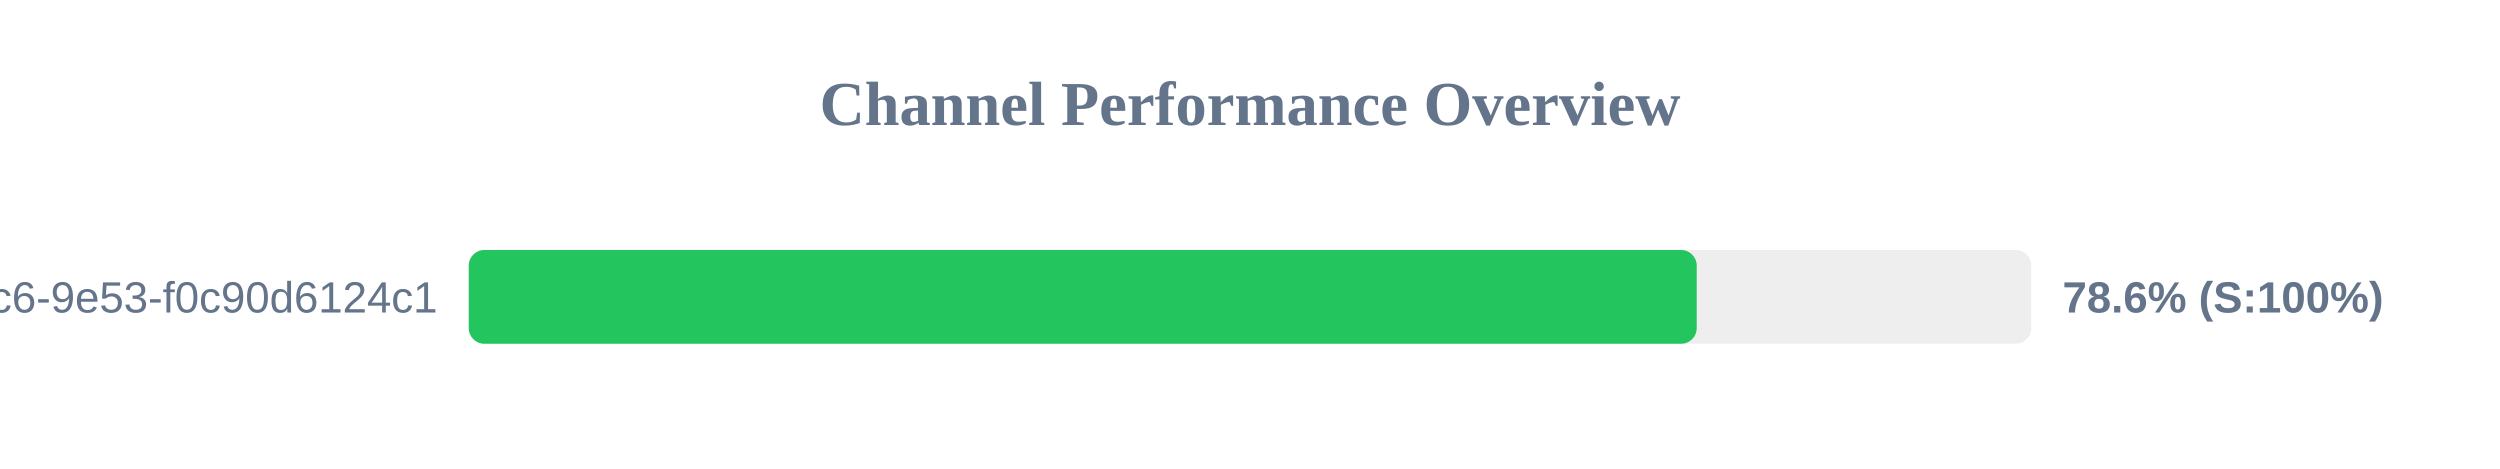
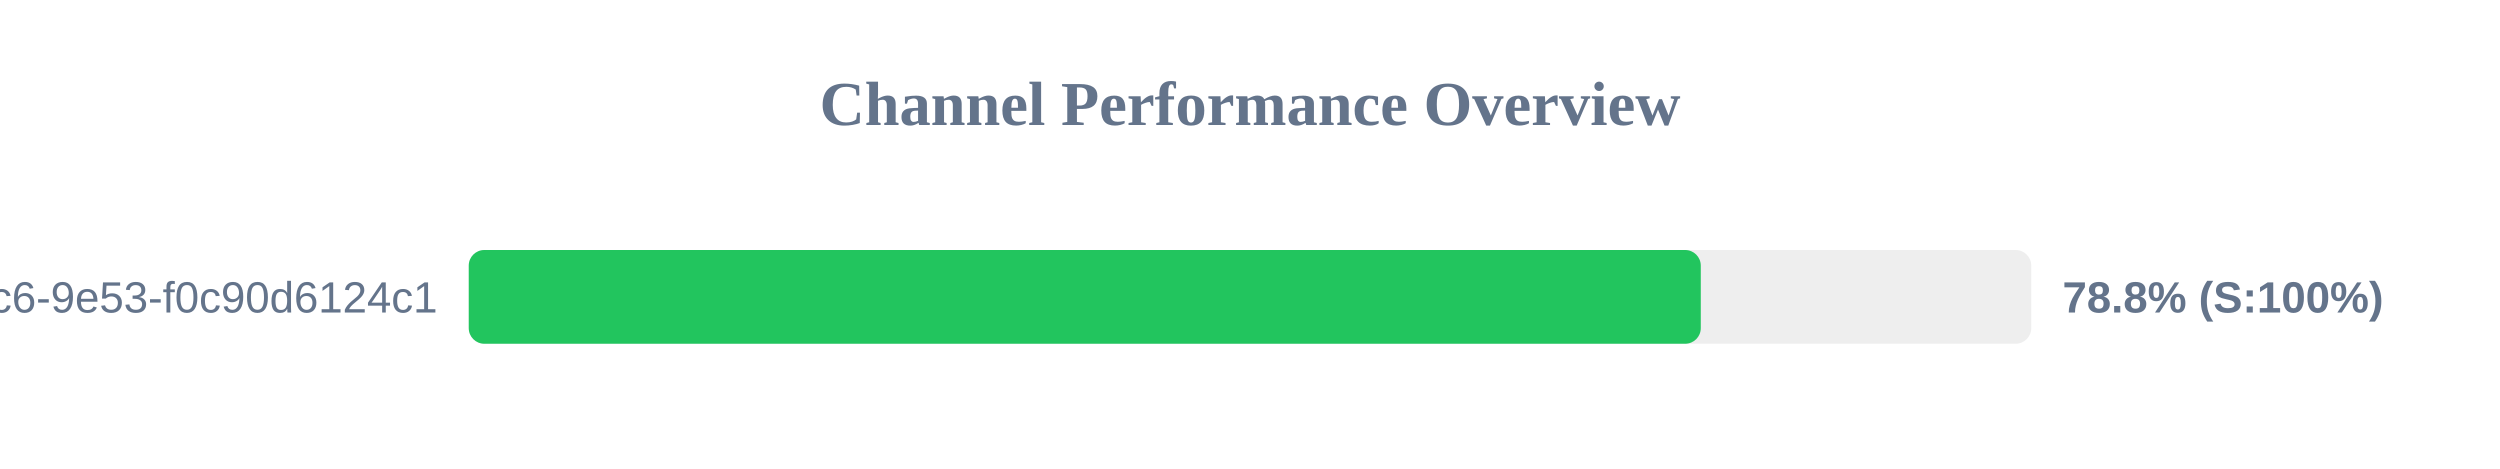
<svg xmlns="http://www.w3.org/2000/svg" width="800" height="150" version="1.1">
  <style>
        .row { font: 14px Arial; fill: #64748b; }
        .score { font: bold 14px Arial; fill: #64748b; }
    </style>
  <text x="400" y="40" text-anchor="middle" font-size="20px" font-weight="bold" fill="#64748b">Channel Performance Overview</text>
  <rect x="150" y="80" width="500" height="30" fill="#eee" rx="5" />
-   <rect x="150" y="80" width="392.95" height="30" fill="#22c55e" rx="5" />
+   <rect x="150" y="80" width="394.25" height="30" fill="#22c55e" rx="5" />
  <text x="140" y="100" text-anchor="end" class="row">?uuid=4685eb2a-5ddb-4dc6-9e53-f0c90d6124c1</text>
-   <text x="660" y="100" text-anchor="start" class="score">78.6% (S:100%)</text>
+   <text x="660" y="100" text-anchor="start" class="score">78.8% (S:100%)</text>
</svg>
